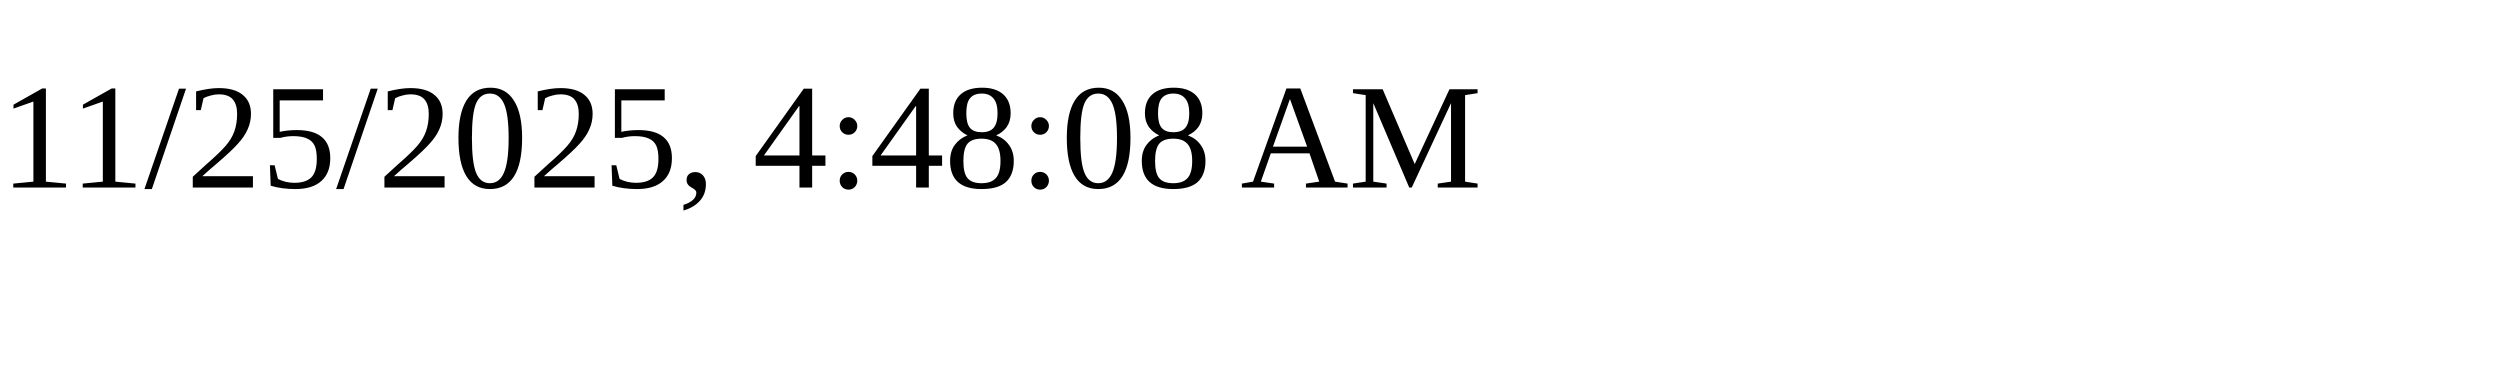
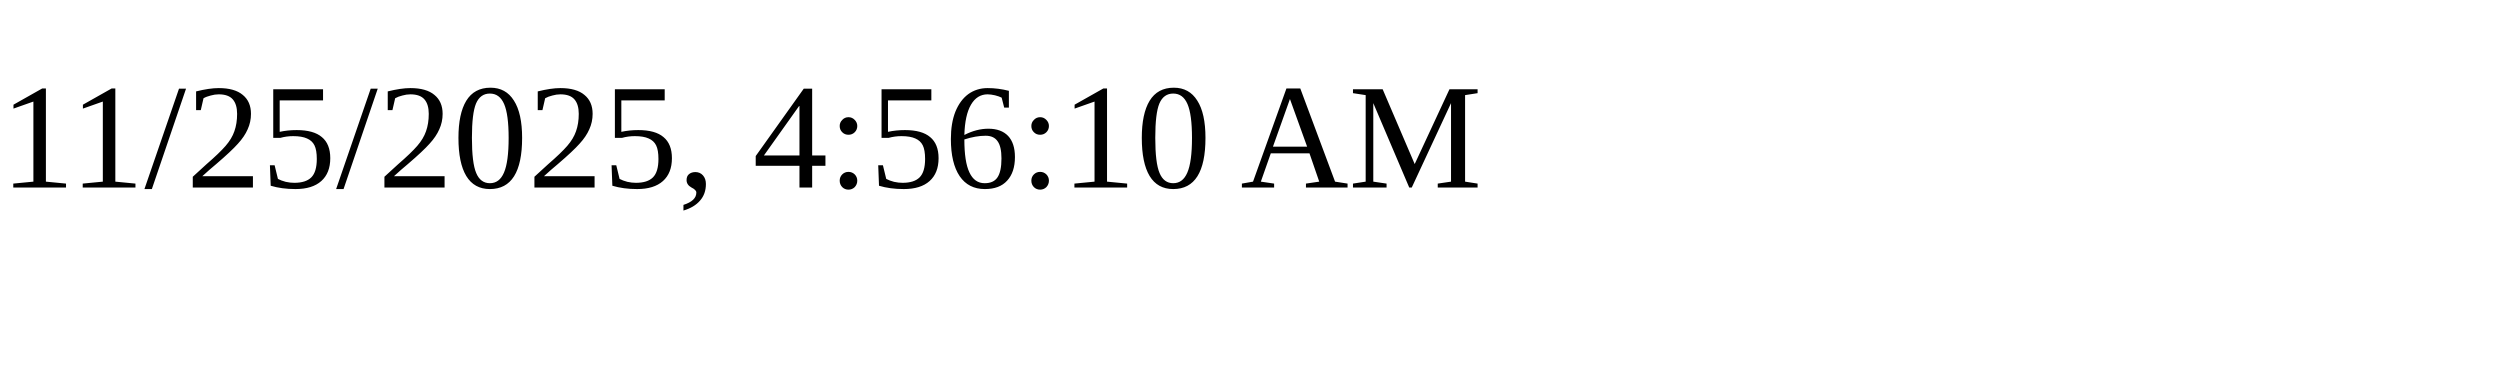
<svg xmlns="http://www.w3.org/2000/svg" height="30" width="200">
-   <text x="0" y="15">11/25/2025, 4:48:08 AM</text>
+   <text x="0" y="15">11/25/2025, 4:56:10 AM</text>
</svg>
